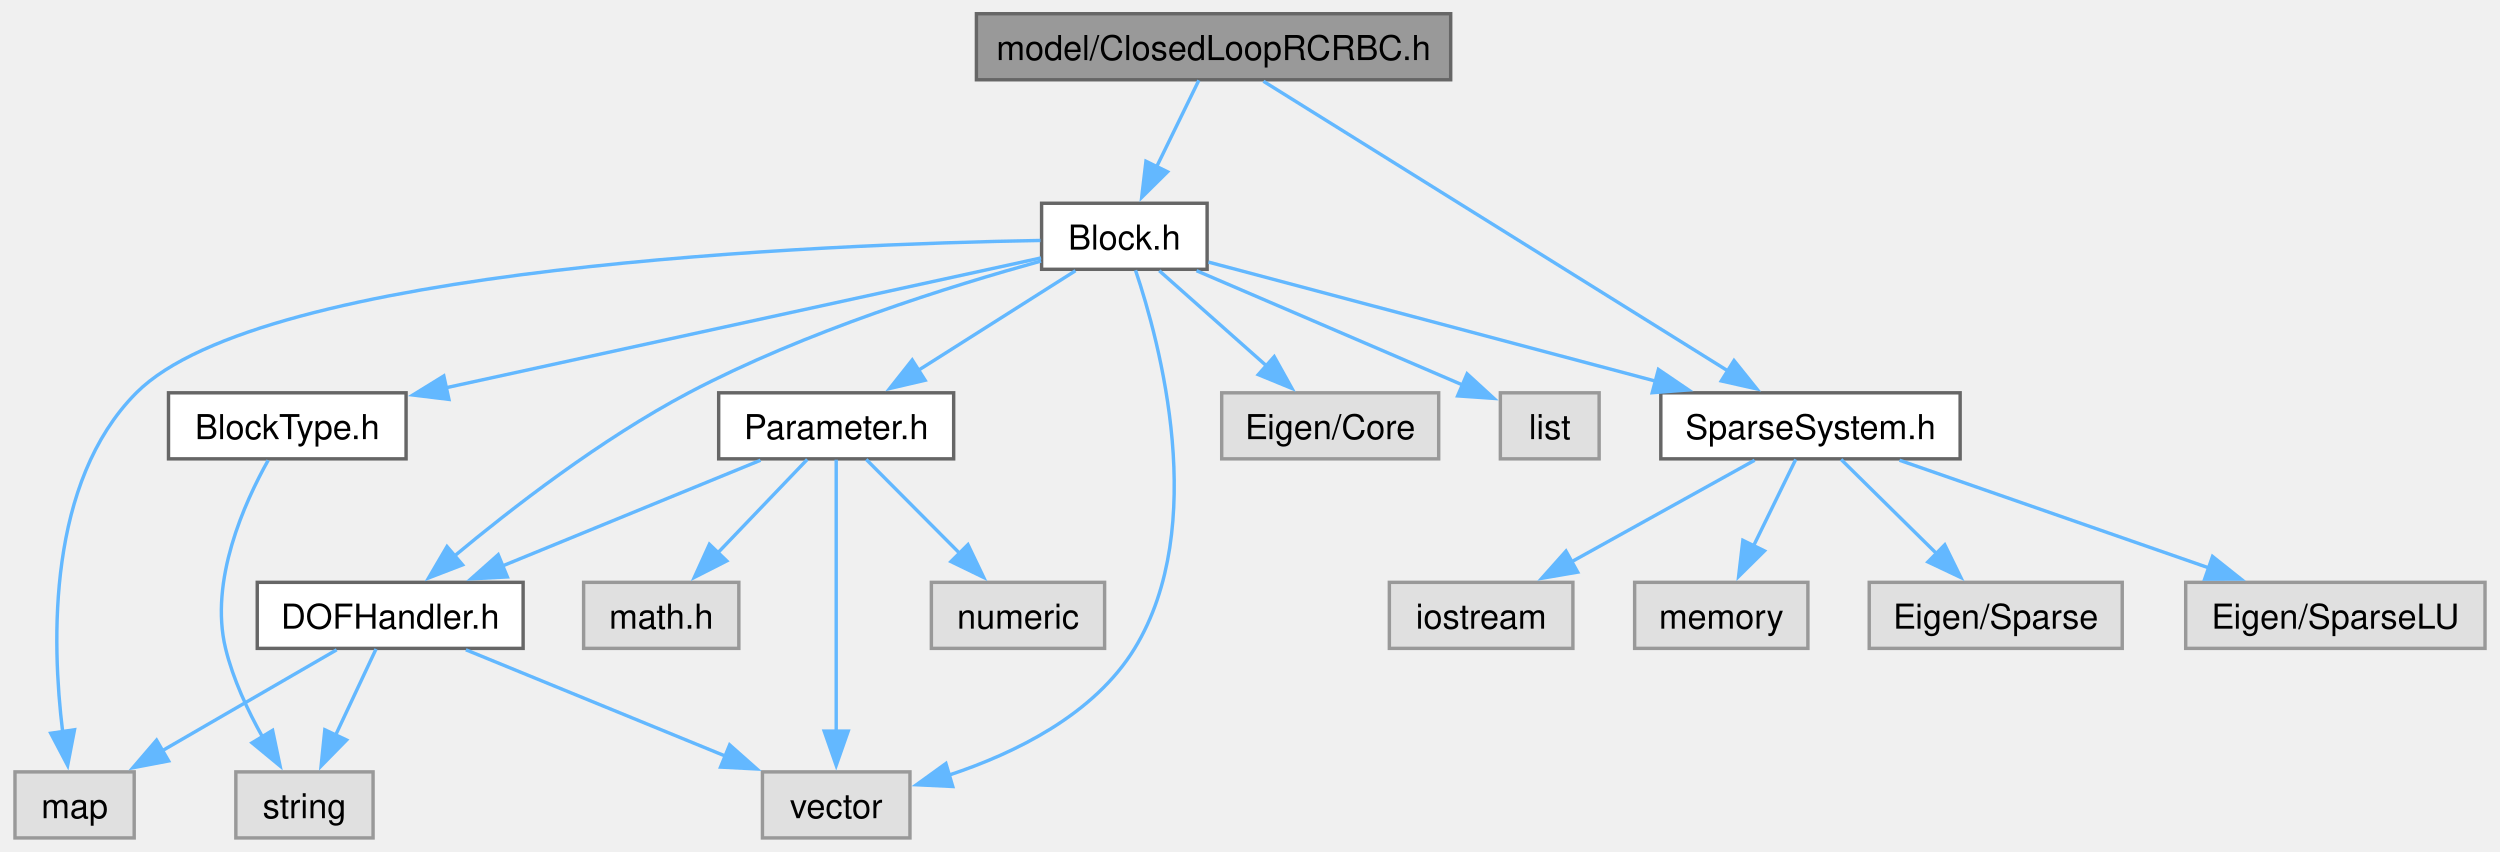
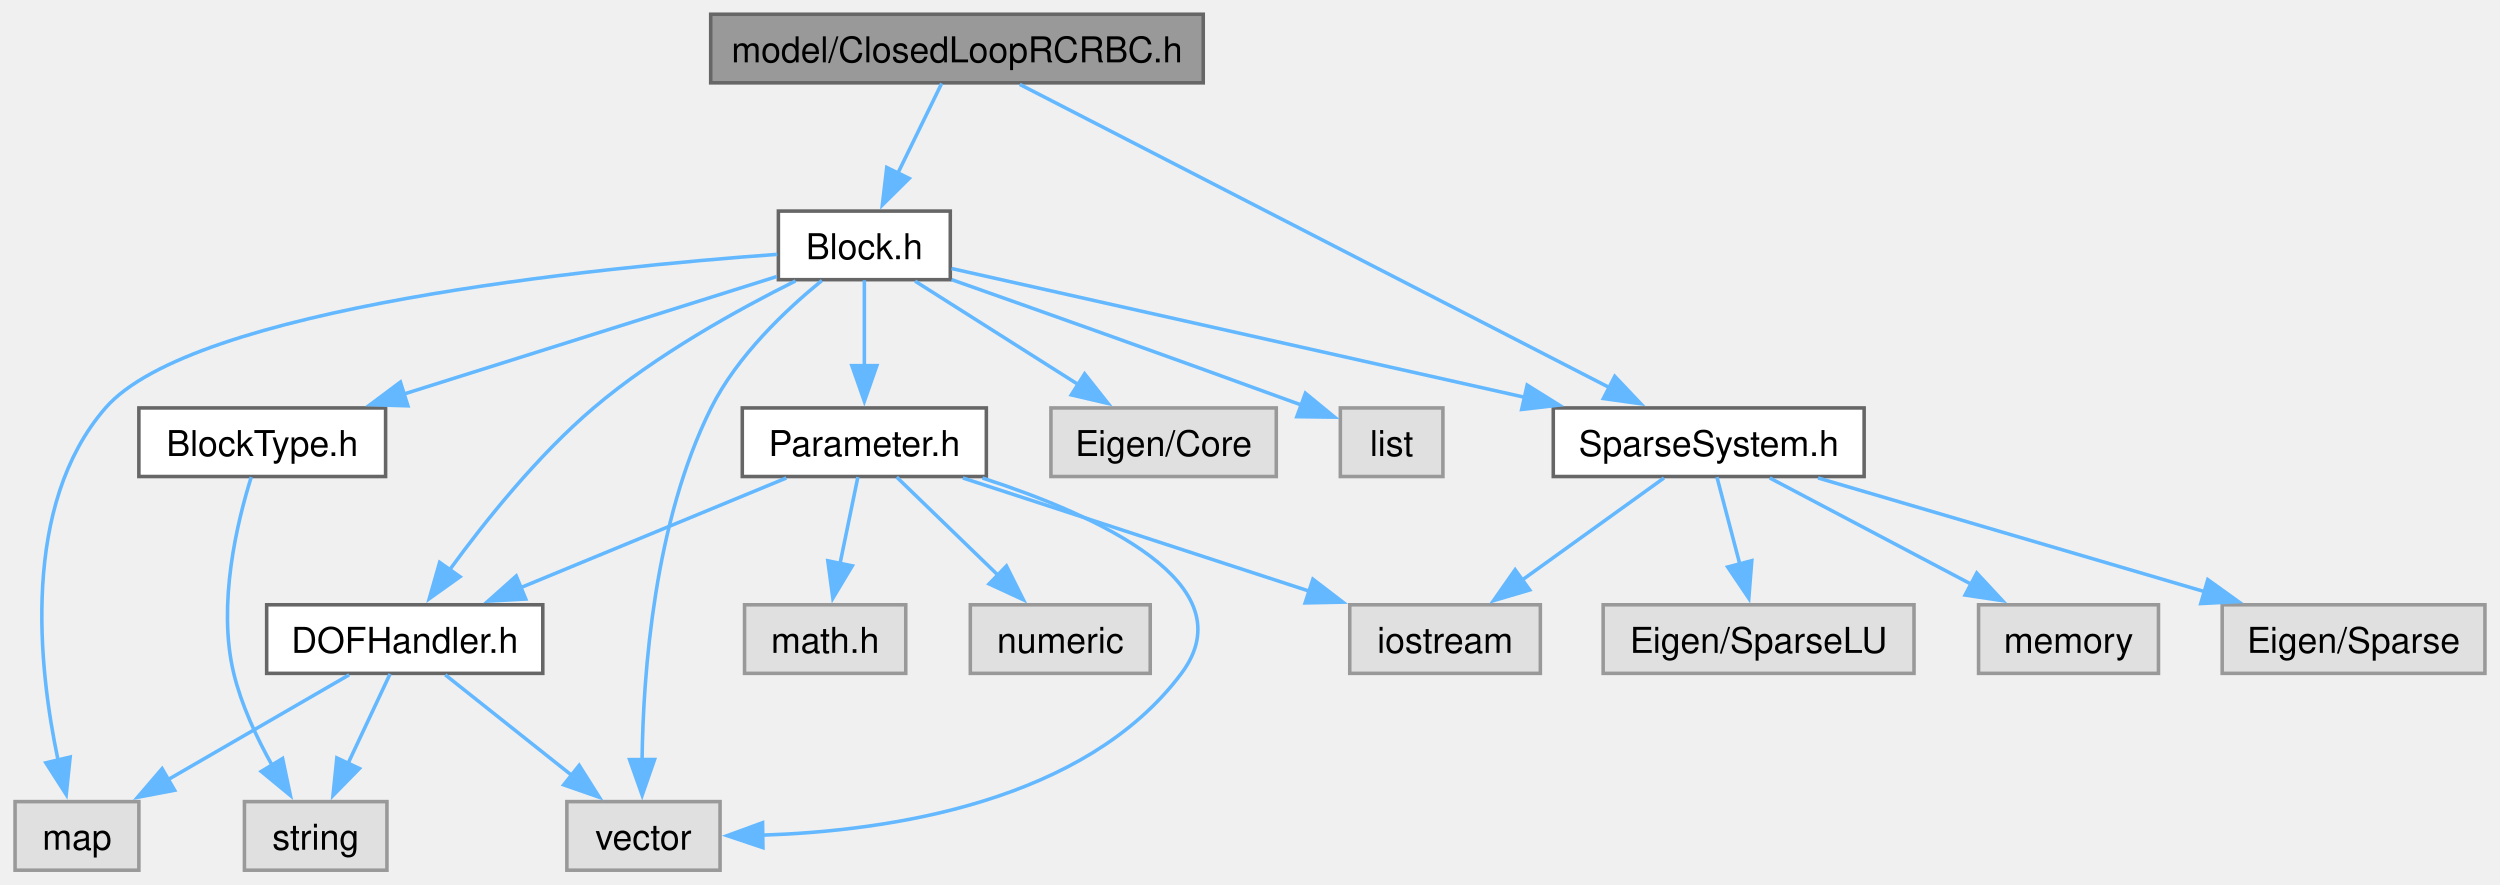
- <svg xmlns="http://www.w3.org/2000/svg" xmlns:xlink="http://www.w3.org/1999/xlink" width="728pt" height="248pt" viewBox="0.00 0.00 728.00 248.25">
+ <svg xmlns="http://www.w3.org/2000/svg" xmlns:xlink="http://www.w3.org/1999/xlink" width="701pt" height="248pt" viewBox="0.00 0.00 701.25 248.25">
  <g id="graph0" class="graph" transform="scale(1 1) rotate(0) translate(4 244.25)">
    <g id="Node000001" class="node">
      <g id="a_Node000001">
        <a xlink:title="model::ClosedLoopRCRBC source file">
-           <polygon fill="#999999" stroke="#666666" points="418.5,-240.25 280.25,-240.25 280.25,-221 418.5,-221 418.5,-240.25" />
-           <text text-anchor="middle" x="349.38" y="-226.75" font-family="Helvetica,sans-Serif" font-size="10.00">model/ClosedLoopRCRBC.h</text>
+           <polygon fill="#999999" stroke="#666666" points="333.5,-240.25 195.25,-240.25 195.25,-221 333.5,-221 333.5,-240.25" />
+           <text text-anchor="middle" x="264.38" y="-226.75" font-family="Helvetica,sans-Serif" font-size="10.00">model/ClosedLoopRCRBC.h</text>
        </a>
      </g>
    </g>
    <g id="Node000002" class="node">
      <g id="a_Node000002">
        <a xlink:href="_block_8h.html" target="_top" xlink:title="model::Block source file">
-           <polygon fill="white" stroke="#666666" points="347.5,-185 299.25,-185 299.25,-165.75 347.5,-165.75 347.5,-185" />
-           <text text-anchor="middle" x="323.38" y="-171.5" font-family="Helvetica,sans-Serif" font-size="10.00">Block.h</text>
+           <polygon fill="white" stroke="#666666" points="262.5,-185 214.25,-185 214.25,-165.75 262.5,-165.75 262.5,-185" />
+           <text text-anchor="middle" x="238.38" y="-171.5" font-family="Helvetica,sans-Serif" font-size="10.00">Block.h</text>
        </a>
      </g>
    </g>
    <g id="edge1_Node000001_Node000002" class="edge">
      <g id="a_edge1_Node000001_Node000002">
        <a xlink:title=" ">
-           <path fill="none" stroke="#63b8ff" d="M345.08,-220.83C341.75,-214.01 337.01,-204.31 332.81,-195.7" />
-           <polygon fill="#63b8ff" stroke="#63b8ff" points="335.96,-194.17 328.43,-186.72 329.67,-197.24 335.96,-194.17" />
-         </a>
-       </g>
-     </g>
-     <g id="Node000013" class="node">
-       <g id="a_Node000013">
+           <path fill="none" stroke="#63b8ff" d="M260.08,-220.83C256.75,-214.01 252.01,-204.31 247.81,-195.7" />
+           <polygon fill="#63b8ff" stroke="#63b8ff" points="250.96,-194.17 243.43,-186.72 244.67,-197.24 250.96,-194.17" />
+         </a>
+       </g>
+     </g>
+     <g id="Node000014" class="node">
+       <g id="a_Node000014">
        <a xlink:href="_sparse_system_8h.html" target="_top" xlink:title="SparseSystem source file.">
-           <polygon fill="white" stroke="#666666" points="567,-129.75 479.75,-129.75 479.75,-110.5 567,-110.5 567,-129.75" />
-           <text text-anchor="middle" x="523.38" y="-116.25" font-family="Helvetica,sans-Serif" font-size="10.00">SparseSystem.h</text>
-         </a>
-       </g>
-     </g>
-     <g id="edge22_Node000001_Node000013" class="edge">
-       <g id="a_edge22_Node000001_Node000013">
-         <a xlink:title=" ">
-           <path fill="none" stroke="#63b8ff" d="M363.91,-220.56C393.92,-201.85 462.99,-158.78 499.6,-135.95" />
-           <polygon fill="#63b8ff" stroke="#63b8ff" points="501.09,-139.15 507.72,-130.89 497.38,-133.21 501.09,-139.15" />
+           <polygon fill="white" stroke="#666666" points="519,-129.75 431.75,-129.75 431.75,-110.5 519,-110.5 519,-129.75" />
+           <text text-anchor="middle" x="475.38" y="-116.25" font-family="Helvetica,sans-Serif" font-size="10.00">SparseSystem.h</text>
+         </a>
+       </g>
+     </g>
+     <g id="edge23_Node000001_Node000014" class="edge">
+       <g id="a_edge23_Node000001_Node000014">
+         <a xlink:title=" ">
+           <path fill="none" stroke="#63b8ff" d="M282,-220.56C318.69,-201.69 403.52,-158.07 447.62,-135.4" />
+           <polygon fill="#63b8ff" stroke="#63b8ff" points="449.01,-138.62 456.3,-130.93 445.81,-132.39 449.01,-138.62" />
        </a>
      </g>
    </g>
    <g id="Node000003" class="node">
      <g id="a_Node000003">
        <a xlink:title=" ">
-           <polygon fill="#e0e0e0" stroke="#999999" points="415,-129.75 351.75,-129.75 351.75,-110.5 415,-110.5 415,-129.75" />
-           <text text-anchor="middle" x="383.38" y="-116.25" font-family="Helvetica,sans-Serif" font-size="10.00">Eigen/Core</text>
+           <polygon fill="#e0e0e0" stroke="#999999" points="354,-129.75 290.75,-129.75 290.75,-110.5 354,-110.5 354,-129.75" />
+           <text text-anchor="middle" x="322.38" y="-116.25" font-family="Helvetica,sans-Serif" font-size="10.00">Eigen/Core</text>
        </a>
      </g>
    </g>
    <g id="edge2_Node000002_Node000003" class="edge">
      <g id="a_edge2_Node000002_Node000003">
        <a xlink:title=" ">
-           <path fill="none" stroke="#63b8ff" d="M333.55,-165.34C342.14,-157.72 354.64,-146.62 364.98,-137.45" />
-           <polygon fill="#63b8ff" stroke="#63b8ff" points="367.06,-140.29 372.22,-131.03 362.41,-135.05 367.06,-140.29" />
+           <path fill="none" stroke="#63b8ff" d="M252.62,-165.34C265.17,-157.39 283.71,-145.64 298.52,-136.25" />
+           <polygon fill="#63b8ff" stroke="#63b8ff" points="300.21,-139.32 306.78,-131.01 296.46,-133.41 300.21,-139.32" />
        </a>
      </g>
    </g>
    <g id="Node000004" class="node">
      <g id="a_Node000004">
        <a xlink:title=" ">
-           <polygon fill="#e0e0e0" stroke="#999999" points="461.77,-129.75 432.98,-129.75 432.98,-110.5 461.77,-110.5 461.77,-129.75" />
-           <text text-anchor="middle" x="447.38" y="-116.25" font-family="Helvetica,sans-Serif" font-size="10.00">list</text>
+           <polygon fill="#e0e0e0" stroke="#999999" points="400.77,-129.75 371.98,-129.75 371.98,-110.5 400.77,-110.5 400.77,-129.75" />
+           <text text-anchor="middle" x="386.38" y="-116.25" font-family="Helvetica,sans-Serif" font-size="10.00">list</text>
        </a>
      </g>
    </g>
    <g id="edge3_Node000002_Node000004" class="edge">
      <g id="a_edge3_Node000002_Node000004">
        <a xlink:title=" ">
-           <path fill="none" stroke="#63b8ff" d="M344.41,-165.34C365.91,-156.11 399.29,-141.77 422.18,-131.94" />
-           <polygon fill="#63b8ff" stroke="#63b8ff" points="423.28,-135.28 431.09,-128.12 420.52,-128.85 423.28,-135.28" />
+           <path fill="none" stroke="#63b8ff" d="M262.85,-165.77C286.01,-157.59 322,-144.82 361.21,-130.51" />
+           <polygon fill="#63b8ff" stroke="#63b8ff" points="362.18,-133.88 370.37,-127.16 359.77,-127.3 362.18,-133.88" />
        </a>
      </g>
    </g>
    <g id="Node000005" class="node">
      <g id="a_Node000005">
        <a xlink:title=" ">
          <polygon fill="#e0e0e0" stroke="#999999" points="34.75,-19.25 0,-19.25 0,0 34.75,0 34.75,-19.25" />
          <text text-anchor="middle" x="17.38" y="-5.75" font-family="Helvetica,sans-Serif" font-size="10.00">map</text>
        </a>
      </g>
    </g>
    <g id="edge4_Node000002_Node000005" class="edge">
      <g id="a_edge4_Node000002_Node000005">
        <a xlink:title=" ">
-           <path fill="none" stroke="#63b8ff" d="M298.92,-174.16C236.23,-173.07 72.16,-166.67 35.38,-129.75 9.5,-103.77 10.62,-57.51 13.9,-30.93" />
-           <polygon fill="#63b8ff" stroke="#63b8ff" points="17.35,-31.53 15.35,-21.13 10.42,-30.51 17.35,-31.53" />
+           <path fill="none" stroke="#63b8ff" d="M213.93,-172.86C163.34,-169.18 49.85,-157.91 25.38,-129.75 1.65,-102.46 6.54,-57.04 12.07,-30.88" />
+           <polygon fill="#63b8ff" stroke="#63b8ff" points="15.46,-31.76 14.36,-21.22 8.65,-30.14 15.46,-31.76" />
        </a>
      </g>
    </g>
    <g id="Node000006" class="node">
      <g id="a_Node000006">
        <a xlink:title=" ">
-           <polygon fill="#e0e0e0" stroke="#999999" points="260.88,-19.25 217.88,-19.25 217.88,0 260.88,0 260.88,-19.25" />
-           <text text-anchor="middle" x="239.38" y="-5.75" font-family="Helvetica,sans-Serif" font-size="10.00">vector</text>
+           <polygon fill="#e0e0e0" stroke="#999999" points="197.88,-19.25 154.88,-19.25 154.88,0 197.88,0 197.88,-19.25" />
+           <text text-anchor="middle" x="176.38" y="-5.75" font-family="Helvetica,sans-Serif" font-size="10.00">vector</text>
        </a>
      </g>
    </g>
    <g id="edge5_Node000002_Node000006" class="edge">
      <g id="a_edge5_Node000002_Node000006">
        <a xlink:title=" ">
-           <path fill="none" stroke="#63b8ff" d="M326.63,-165.47C333.7,-144.46 348.16,-90.91 326.38,-55.25 314.61,-36 291.61,-24.71 272.21,-18.3" />
-           <polygon fill="#63b8ff" stroke="#63b8ff" points="273.35,-14.99 262.77,-15.5 271.36,-21.7 273.35,-14.99" />
+           <path fill="none" stroke="#63b8ff" d="M226.46,-165.51C216.46,-157.37 202.67,-144.39 195.38,-129.75 179.45,-97.82 176.31,-55.62 175.99,-30.97" />
+           <polygon fill="#63b8ff" stroke="#63b8ff" points="179.49,-31.07 176.02,-21.05 172.49,-31.04 179.49,-31.07" />
        </a>
      </g>
    </g>
    <g id="Node000007" class="node">
      <g id="a_Node000007">
        <a xlink:href="_block_type_8h.html" target="_top" xlink:title="Specifies the types of blocks and their parameters.">
-           <polygon fill="white" stroke="#666666" points="114,-129.75 44.75,-129.75 44.75,-110.5 114,-110.5 114,-129.75" />
-           <text text-anchor="middle" x="79.38" y="-116.25" font-family="Helvetica,sans-Serif" font-size="10.00">BlockType.h</text>
+           <polygon fill="white" stroke="#666666" points="104,-129.75 34.75,-129.75 34.75,-110.5 104,-110.5 104,-129.75" />
+           <text text-anchor="middle" x="69.38" y="-116.25" font-family="Helvetica,sans-Serif" font-size="10.00">BlockType.h</text>
        </a>
      </g>
    </g>
    <g id="edge6_Node000002_Node000007" class="edge">
      <g id="a_edge6_Node000002_Node000007">
        <a xlink:title=" ">
-           <path fill="none" stroke="#63b8ff" d="M299.09,-169.07C258.74,-160.27 177.26,-142.49 125.66,-131.23" />
-           <polygon fill="#63b8ff" stroke="#63b8ff" points="126.49,-127.83 115.98,-129.11 125,-134.66 126.49,-127.83" />
+           <path fill="none" stroke="#63b8ff" d="M213.8,-166.63C186.37,-157.99 141.57,-143.87 109.14,-133.65" />
+           <polygon fill="#63b8ff" stroke="#63b8ff" points="110.26,-130.34 99.67,-130.67 108.16,-137.01 110.26,-130.34" />
        </a>
      </g>
    </g>
    <g id="Node000009" class="node">
      <g id="a_Node000009">
        <a xlink:href="_d_o_f_handler_8h.html" target="_top" xlink:title="model::DOFHandler source file">
          <polygon fill="white" stroke="#666666" points="148.12,-74.5 70.62,-74.5 70.62,-55.25 148.12,-55.25 148.12,-74.5" />
          <text text-anchor="middle" x="109.38" y="-61" font-family="Helvetica,sans-Serif" font-size="10.00">DOFHandler.h</text>
        </a>
      </g>
    </g>
    <g id="edge8_Node000002_Node000009" class="edge">
      <g id="a_edge8_Node000002_Node000009">
        <a xlink:title=" ">
-           <path fill="none" stroke="#63b8ff" d="M299.09,-168.16C272.86,-160.92 230.27,-147.64 196.38,-129.75 170.93,-116.32 144.7,-96.02 127.79,-81.92" />
-           <polygon fill="#63b8ff" stroke="#63b8ff" points="130.46,-79.6 120.57,-75.79 125.93,-84.93 130.46,-79.6" />
+           <path fill="none" stroke="#63b8ff" d="M219.07,-165.4C202.95,-157.38 179.86,-144.62 162.38,-129.75 146.63,-116.36 131.89,-97.92 121.97,-84.3" />
+           <polygon fill="#63b8ff" stroke="#63b8ff" points="124.89,-82.37 116.26,-76.22 119.17,-86.4 124.89,-82.37" />
        </a>
      </g>
    </g>
    <g id="Node000010" class="node">
      <g id="a_Node000010">
        <a xlink:href="_parameter_8h.html" target="_top" xlink:title="model::Parameter source file">
-           <polygon fill="white" stroke="#666666" points="273.62,-129.75 205.12,-129.75 205.12,-110.5 273.62,-110.5 273.62,-129.75" />
-           <text text-anchor="middle" x="239.38" y="-116.25" font-family="Helvetica,sans-Serif" font-size="10.00">Parameter.h</text>
+           <polygon fill="white" stroke="#666666" points="272.62,-129.75 204.12,-129.75 204.12,-110.5 272.62,-110.5 272.62,-129.75" />
+           <text text-anchor="middle" x="238.38" y="-116.25" font-family="Helvetica,sans-Serif" font-size="10.00">Parameter.h</text>
        </a>
      </g>
    </g>
    <g id="edge12_Node000002_Node000010" class="edge">
      <g id="a_edge12_Node000002_Node000010">
        <a xlink:title=" ">
-           <path fill="none" stroke="#63b8ff" d="M309.13,-165.34C296.58,-157.39 278.04,-145.64 263.23,-136.25" />
-           <polygon fill="#63b8ff" stroke="#63b8ff" points="265.29,-133.41 254.97,-131.01 261.54,-139.32 265.29,-133.41" />
-         </a>
-       </g>
-     </g>
-     <g id="edge17_Node000002_Node000013" class="edge">
-       <g id="a_edge17_Node000002_Node000013">
-         <a xlink:title=" ">
-           <path fill="none" stroke="#63b8ff" d="M347.9,-167.85C380.32,-159.21 438.03,-143.85 478.39,-133.1" />
-           <polygon fill="#63b8ff" stroke="#63b8ff" points="479.05,-136.55 487.82,-130.59 477.25,-129.78 479.05,-136.55" />
+           <path fill="none" stroke="#63b8ff" d="M238.38,-165.58C238.38,-159.07 238.38,-149.92 238.38,-141.62" />
+           <polygon fill="#63b8ff" stroke="#63b8ff" points="241.88,-141.62 238.38,-131.62 234.88,-141.62 241.88,-141.62" />
+         </a>
+       </g>
+     </g>
+     <g id="edge18_Node000002_Node000014" class="edge">
+       <g id="a_edge18_Node000002_Node000014">
+         <a xlink:title=" ">
+           <path fill="none" stroke="#63b8ff" d="M262.85,-168.88C300.59,-160.4 373.85,-143.94 423.69,-132.74" />
+           <polygon fill="#63b8ff" stroke="#63b8ff" points="424.42,-136.16 433.41,-130.55 422.88,-129.33 424.42,-136.16" />
        </a>
      </g>
    </g>
    <g id="Node000008" class="node">
      <g id="a_Node000008">
        <a xlink:title=" ">
          <polygon fill="#e0e0e0" stroke="#999999" points="104.38,-19.25 64.38,-19.25 64.38,0 104.38,0 104.38,-19.25" />
          <text text-anchor="middle" x="84.38" y="-5.75" font-family="Helvetica,sans-Serif" font-size="10.00">string</text>
        </a>
      </g>
    </g>
    <g id="edge7_Node000007_Node000008" class="edge">
      <g id="a_edge7_Node000007_Node000008">
        <a xlink:title=" ">
-           <path fill="none" stroke="#63b8ff" d="M73.8,-110.08C66.9,-97.76 56.6,-74.96 61.38,-55.25 63.55,-46.27 67.87,-37.07 72.19,-29.38" />
+           <path fill="none" stroke="#63b8ff" d="M66.29,-110.33C62.39,-97.91 56.69,-74.58 61.38,-55.25 63.55,-46.27 67.87,-37.07 72.19,-29.38" />
          <polygon fill="#63b8ff" stroke="#63b8ff" points="75.09,-31.35 77.27,-20.98 69.1,-27.72 75.09,-31.35" />
        </a>
      </g>
    </g>
    <g id="edge9_Node000009_Node000005" class="edge">
      <g id="a_edge9_Node000009_Node000005">
        <a xlink:title=" ">
          <path fill="none" stroke="#63b8ff" d="M93.77,-54.84C79.76,-46.73 58.94,-34.68 42.57,-25.21" />
          <polygon fill="#63b8ff" stroke="#63b8ff" points="44.78,-22.44 34.37,-20.46 41.27,-28.5 44.78,-22.44" />
        </a>
      </g>
    </g>
    <g id="edge11_Node000009_Node000006" class="edge">
      <g id="a_edge11_Node000009_Node000006">
        <a xlink:title=" ">
-           <path fill="none" stroke="#63b8ff" d="M131.43,-54.84C152.19,-46.34 183.53,-33.5 207.11,-23.84" />
-           <polygon fill="#63b8ff" stroke="#63b8ff" points="208.32,-27.13 216.25,-20.1 205.67,-20.65 208.32,-27.13" />
+           <path fill="none" stroke="#63b8ff" d="M120.74,-54.84C130.42,-47.15 144.57,-35.9 156.18,-26.68" />
+           <polygon fill="#63b8ff" stroke="#63b8ff" points="158.34,-29.43 163.99,-20.47 153.99,-23.95 158.34,-29.43" />
        </a>
      </g>
    </g>
    <g id="edge10_Node000009_Node000008" class="edge">
      <g id="a_edge10_Node000009_Node000008">
        <a xlink:title=" ">
          <path fill="none" stroke="#63b8ff" d="M105.25,-55.08C102.05,-48.26 97.49,-38.56 93.45,-29.95" />
          <polygon fill="#63b8ff" stroke="#63b8ff" points="96.65,-28.54 89.24,-20.98 90.32,-31.52 96.65,-28.54" />
        </a>
      </g>
    </g>
-     <g id="edge15_Node000010_Node000006" class="edge">
-       <g id="a_edge15_Node000010_Node000006">
-         <a xlink:title=" ">
-           <path fill="none" stroke="#63b8ff" d="M239.38,-110.25C239.38,-93 239.38,-54.58 239.38,-30.81" />
-           <polygon fill="#63b8ff" stroke="#63b8ff" points="242.88,-31.14 239.38,-21.14 235.88,-31.14 242.88,-31.14" />
-         </a>
-       </g>
-     </g>
-     <g id="edge16_Node000010_Node000009" class="edge">
-       <g id="a_edge16_Node000010_Node000009">
-         <a xlink:title=" ">
-           <path fill="none" stroke="#63b8ff" d="M217.32,-110.09C196.69,-101.64 165.59,-88.9 142.07,-79.27" />
-           <polygon fill="#63b8ff" stroke="#63b8ff" points="143.52,-76.08 132.94,-75.53 140.86,-82.56 143.52,-76.08" />
+     <g id="edge16_Node000010_Node000006" class="edge">
+       <g id="a_edge16_Node000010_Node000006">
+         <a xlink:title=" ">
+           <path fill="none" stroke="#63b8ff" d="M271.53,-110.08C304.01,-99.54 346.1,-80.31 327.38,-55.25 300.33,-19.05 245.24,-10.99 209.61,-9.83" />
+           <polygon fill="#63b8ff" stroke="#63b8ff" points="209.91,-6.33 199.86,-9.69 209.81,-13.33 209.91,-6.33" />
+         </a>
+       </g>
+     </g>
+     <g id="edge17_Node000010_Node000009" class="edge">
+       <g id="a_edge17_Node000010_Node000009">
+         <a xlink:title=" ">
+           <path fill="none" stroke="#63b8ff" d="M216.49,-110.09C196.01,-101.64 165.16,-88.9 141.82,-79.27" />
+           <polygon fill="#63b8ff" stroke="#63b8ff" points="143.34,-76.11 132.76,-75.53 140.67,-82.58 143.34,-76.11" />
        </a>
      </g>
    </g>
    <g id="Node000011" class="node">
      <g id="a_Node000011">
        <a xlink:title=" ">
-           <polygon fill="#e0e0e0" stroke="#999999" points="211,-74.5 165.75,-74.5 165.75,-55.25 211,-55.25 211,-74.5" />
-           <text text-anchor="middle" x="188.38" y="-61" font-family="Helvetica,sans-Serif" font-size="10.00">math.h</text>
+           <polygon fill="#e0e0e0" stroke="#999999" points="250,-74.5 204.75,-74.5 204.75,-55.25 250,-55.25 250,-74.5" />
+           <text text-anchor="middle" x="227.38" y="-61" font-family="Helvetica,sans-Serif" font-size="10.00">math.h</text>
        </a>
      </g>
    </g>
    <g id="edge13_Node000010_Node000011" class="edge">
      <g id="a_edge13_Node000010_Node000011">
        <a xlink:title=" ">
-           <path fill="none" stroke="#63b8ff" d="M230.95,-110.33C223.84,-102.9 213.43,-92.04 204.69,-82.91" />
-           <polygon fill="#63b8ff" stroke="#63b8ff" points="207.47,-80.75 198.03,-75.95 202.42,-85.6 207.47,-80.75" />
+           <path fill="none" stroke="#63b8ff" d="M236.56,-110.33C235.2,-103.74 233.28,-94.46 231.55,-86.07" />
+           <polygon fill="#63b8ff" stroke="#63b8ff" points="234.99,-85.43 229.54,-76.34 228.13,-86.84 234.99,-85.43" />
        </a>
      </g>
    </g>
    <g id="Node000012" class="node">
      <g id="a_Node000012">
        <a xlink:title=" ">
-           <polygon fill="#e0e0e0" stroke="#999999" points="317.62,-74.5 267.12,-74.5 267.12,-55.25 317.62,-55.25 317.62,-74.5" />
-           <text text-anchor="middle" x="292.38" y="-61" font-family="Helvetica,sans-Serif" font-size="10.00">numeric</text>
+           <polygon fill="#e0e0e0" stroke="#999999" points="428.12,-74.5 374.62,-74.5 374.62,-55.25 428.12,-55.25 428.12,-74.5" />
+           <text text-anchor="middle" x="401.38" y="-61" font-family="Helvetica,sans-Serif" font-size="10.00">iostream</text>
        </a>
      </g>
    </g>
    <g id="edge14_Node000010_Node000012" class="edge">
      <g id="a_edge14_Node000010_Node000012">
        <a xlink:title=" ">
-           <path fill="none" stroke="#63b8ff" d="M248.13,-110.33C255.52,-102.9 266.34,-92.04 275.42,-82.91" />
-           <polygon fill="#63b8ff" stroke="#63b8ff" points="277.79,-85.49 282.37,-75.93 272.83,-80.55 277.79,-85.49" />
-         </a>
-       </g>
-     </g>
-     <g id="Node000014" class="node">
-       <g id="a_Node000014">
-         <a xlink:title=" ">
-           <polygon fill="#e0e0e0" stroke="#999999" points="614.25,-74.5 540.5,-74.5 540.5,-55.25 614.25,-55.25 614.25,-74.5" />
-           <text text-anchor="middle" x="577.38" y="-61" font-family="Helvetica,sans-Serif" font-size="10.00">Eigen/Sparse</text>
-         </a>
-       </g>
-     </g>
-     <g id="edge18_Node000013_Node000014" class="edge">
-       <g id="a_edge18_Node000013_Node000014">
-         <a xlink:title=" ">
-           <path fill="none" stroke="#63b8ff" d="M532.29,-110.33C539.83,-102.9 550.84,-92.04 560.1,-82.91" />
-           <polygon fill="#63b8ff" stroke="#63b8ff" points="562.52,-85.44 567.19,-75.92 557.61,-80.45 562.52,-85.44" />
+           <path fill="none" stroke="#63b8ff" d="M266.03,-110.09C292.77,-101.36 333.5,-88.05 363.3,-78.31" />
+           <polygon fill="#63b8ff" stroke="#63b8ff" points="364.28,-81.68 372.69,-75.24 362.1,-75.02 364.28,-81.68" />
+         </a>
+       </g>
+     </g>
+     <g id="Node000013" class="node">
+       <g id="a_Node000013">
+         <a xlink:title=" ">
+           <polygon fill="#e0e0e0" stroke="#999999" points="318.62,-74.5 268.12,-74.5 268.12,-55.25 318.62,-55.25 318.62,-74.5" />
+           <text text-anchor="middle" x="293.38" y="-61" font-family="Helvetica,sans-Serif" font-size="10.00">numeric</text>
+         </a>
+       </g>
+     </g>
+     <g id="edge15_Node000010_Node000013" class="edge">
+       <g id="a_edge15_Node000010_Node000013">
+         <a xlink:title=" ">
+           <path fill="none" stroke="#63b8ff" d="M247.46,-110.33C255.21,-102.82 266.59,-91.81 276.07,-82.63" />
+           <polygon fill="#63b8ff" stroke="#63b8ff" points="278.26,-85.38 283.01,-75.91 273.39,-80.35 278.26,-85.38" />
+         </a>
+       </g>
+     </g>
+     <g id="edge21_Node000014_Node000012" class="edge">
+       <g id="a_edge21_Node000014_Node000012">
+         <a xlink:title=" ">
+           <path fill="none" stroke="#63b8ff" d="M462.82,-110.09C451.91,-102.24 435.87,-90.7 422.91,-81.37" />
+           <polygon fill="#63b8ff" stroke="#63b8ff" points="425.13,-78.66 414.97,-75.66 421.04,-84.34 425.13,-78.66" />
        </a>
      </g>
    </g>
    <g id="Node000015" class="node">
      <g id="a_Node000015">
        <a xlink:title=" ">
-           <polygon fill="#e0e0e0" stroke="#999999" points="720,-74.5 632.75,-74.5 632.75,-55.25 720,-55.25 720,-74.5" />
-           <text text-anchor="middle" x="676.38" y="-61" font-family="Helvetica,sans-Serif" font-size="10.00">Eigen/SparseLU</text>
-         </a>
-       </g>
-     </g>
-     <g id="edge19_Node000013_Node000015" class="edge">
-       <g id="a_edge19_Node000013_Node000015">
-         <a xlink:title=" ">
-           <path fill="none" stroke="#63b8ff" d="M549.33,-110.09C574.17,-101.45 611.87,-88.32 639.76,-78.62" />
-           <polygon fill="#63b8ff" stroke="#63b8ff" points="640.57,-82.04 648.86,-75.45 638.27,-75.43 640.57,-82.04" />
+           <polygon fill="#e0e0e0" stroke="#999999" points="693.25,-74.5 619.5,-74.5 619.5,-55.25 693.25,-55.25 693.25,-74.5" />
+           <text text-anchor="middle" x="656.38" y="-61" font-family="Helvetica,sans-Serif" font-size="10.00">Eigen/Sparse</text>
+         </a>
+       </g>
+     </g>
+     <g id="edge19_Node000014_Node000015" class="edge">
+       <g id="a_edge19_Node000014_Node000015">
+         <a xlink:title=" ">
+           <path fill="none" stroke="#63b8ff" d="M506.08,-110.09C535.98,-101.29 581.65,-87.86 614.8,-78.11" />
+           <polygon fill="#63b8ff" stroke="#63b8ff" points="615.46,-81.56 624.07,-75.38 613.49,-74.84 615.46,-81.56" />
        </a>
      </g>
    </g>
    <g id="Node000016" class="node">
      <g id="a_Node000016">
        <a xlink:title=" ">
-           <polygon fill="#e0e0e0" stroke="#999999" points="454.12,-74.5 400.62,-74.5 400.62,-55.25 454.12,-55.25 454.12,-74.5" />
-           <text text-anchor="middle" x="427.38" y="-61" font-family="Helvetica,sans-Serif" font-size="10.00">iostream</text>
-         </a>
-       </g>
-     </g>
-     <g id="edge20_Node000013_Node000016" class="edge">
-       <g id="a_edge20_Node000013_Node000016">
-         <a xlink:title=" ">
-           <path fill="none" stroke="#63b8ff" d="M507.09,-110.09C492.47,-101.98 470.75,-89.93 453.67,-80.46" />
-           <polygon fill="#63b8ff" stroke="#63b8ff" points="455.51,-77.48 445.06,-75.69 452.11,-83.6 455.51,-77.48" />
+           <polygon fill="#e0e0e0" stroke="#999999" points="533,-74.5 445.75,-74.5 445.75,-55.25 533,-55.25 533,-74.5" />
+           <text text-anchor="middle" x="489.38" y="-61" font-family="Helvetica,sans-Serif" font-size="10.00">Eigen/SparseLU</text>
+         </a>
+       </g>
+     </g>
+     <g id="edge20_Node000014_Node000016" class="edge">
+       <g id="a_edge20_Node000014_Node000016">
+         <a xlink:title=" ">
+           <path fill="none" stroke="#63b8ff" d="M477.69,-110.33C479.44,-103.67 481.92,-94.24 484.14,-85.78" />
+           <polygon fill="#63b8ff" stroke="#63b8ff" points="487.47,-86.88 486.63,-76.32 480.7,-85.1 487.47,-86.88" />
        </a>
      </g>
    </g>
    <g id="Node000017" class="node">
      <g id="a_Node000017">
        <a xlink:title=" ">
-           <polygon fill="#e0e0e0" stroke="#999999" points="522.62,-74.5 472.12,-74.5 472.12,-55.25 522.62,-55.25 522.62,-74.5" />
-           <text text-anchor="middle" x="497.38" y="-61" font-family="Helvetica,sans-Serif" font-size="10.00">memory</text>
-         </a>
-       </g>
-     </g>
-     <g id="edge21_Node000013_Node000017" class="edge">
-       <g id="a_edge21_Node000013_Node000017">
-         <a xlink:title=" ">
-           <path fill="none" stroke="#63b8ff" d="M519.08,-110.33C515.75,-103.51 511.01,-93.81 506.81,-85.2" />
-           <polygon fill="#63b8ff" stroke="#63b8ff" points="509.96,-83.67 502.43,-76.22 503.67,-86.74 509.96,-83.67" />
+           <polygon fill="#e0e0e0" stroke="#999999" points="601.62,-74.5 551.12,-74.5 551.12,-55.25 601.62,-55.25 601.62,-74.5" />
+           <text text-anchor="middle" x="576.38" y="-61" font-family="Helvetica,sans-Serif" font-size="10.00">memory</text>
+         </a>
+       </g>
+     </g>
+     <g id="edge22_Node000014_Node000017" class="edge">
+       <g id="a_edge22_Node000014_Node000017">
+         <a xlink:title=" ">
+           <path fill="none" stroke="#63b8ff" d="M492.51,-110.09C508.03,-101.91 531.18,-89.71 549.22,-80.19" />
+           <polygon fill="#63b8ff" stroke="#63b8ff" points="550.61,-83.42 557.82,-75.66 547.34,-77.23 550.61,-83.42" />
        </a>
      </g>
    </g>
  </g>
</svg>
